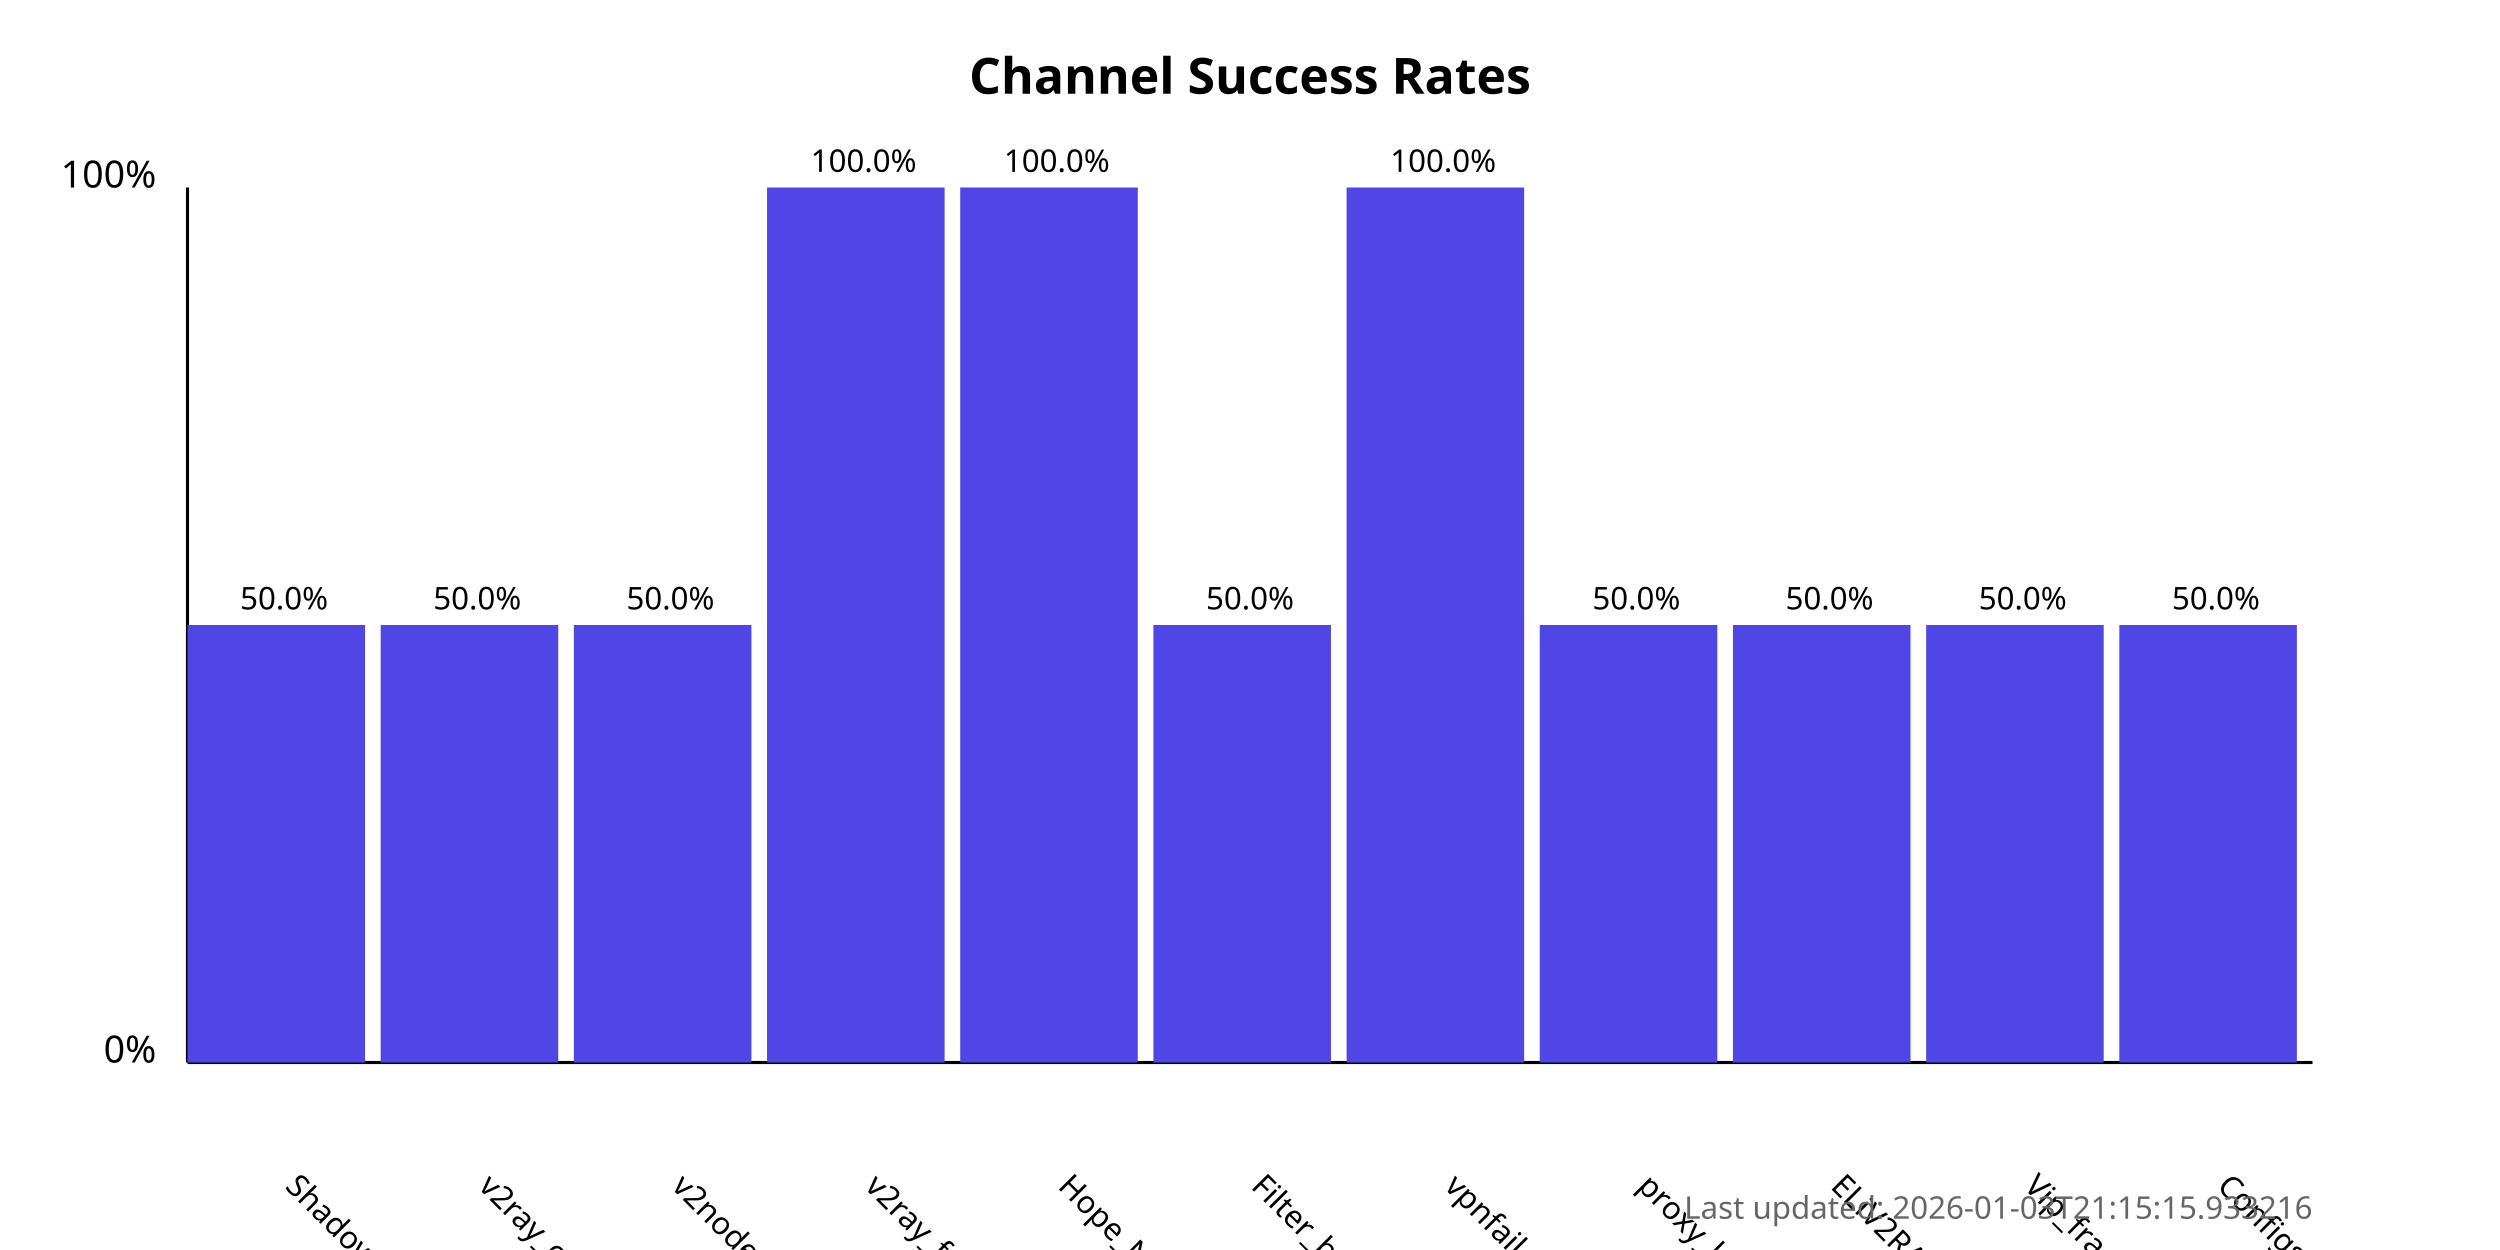
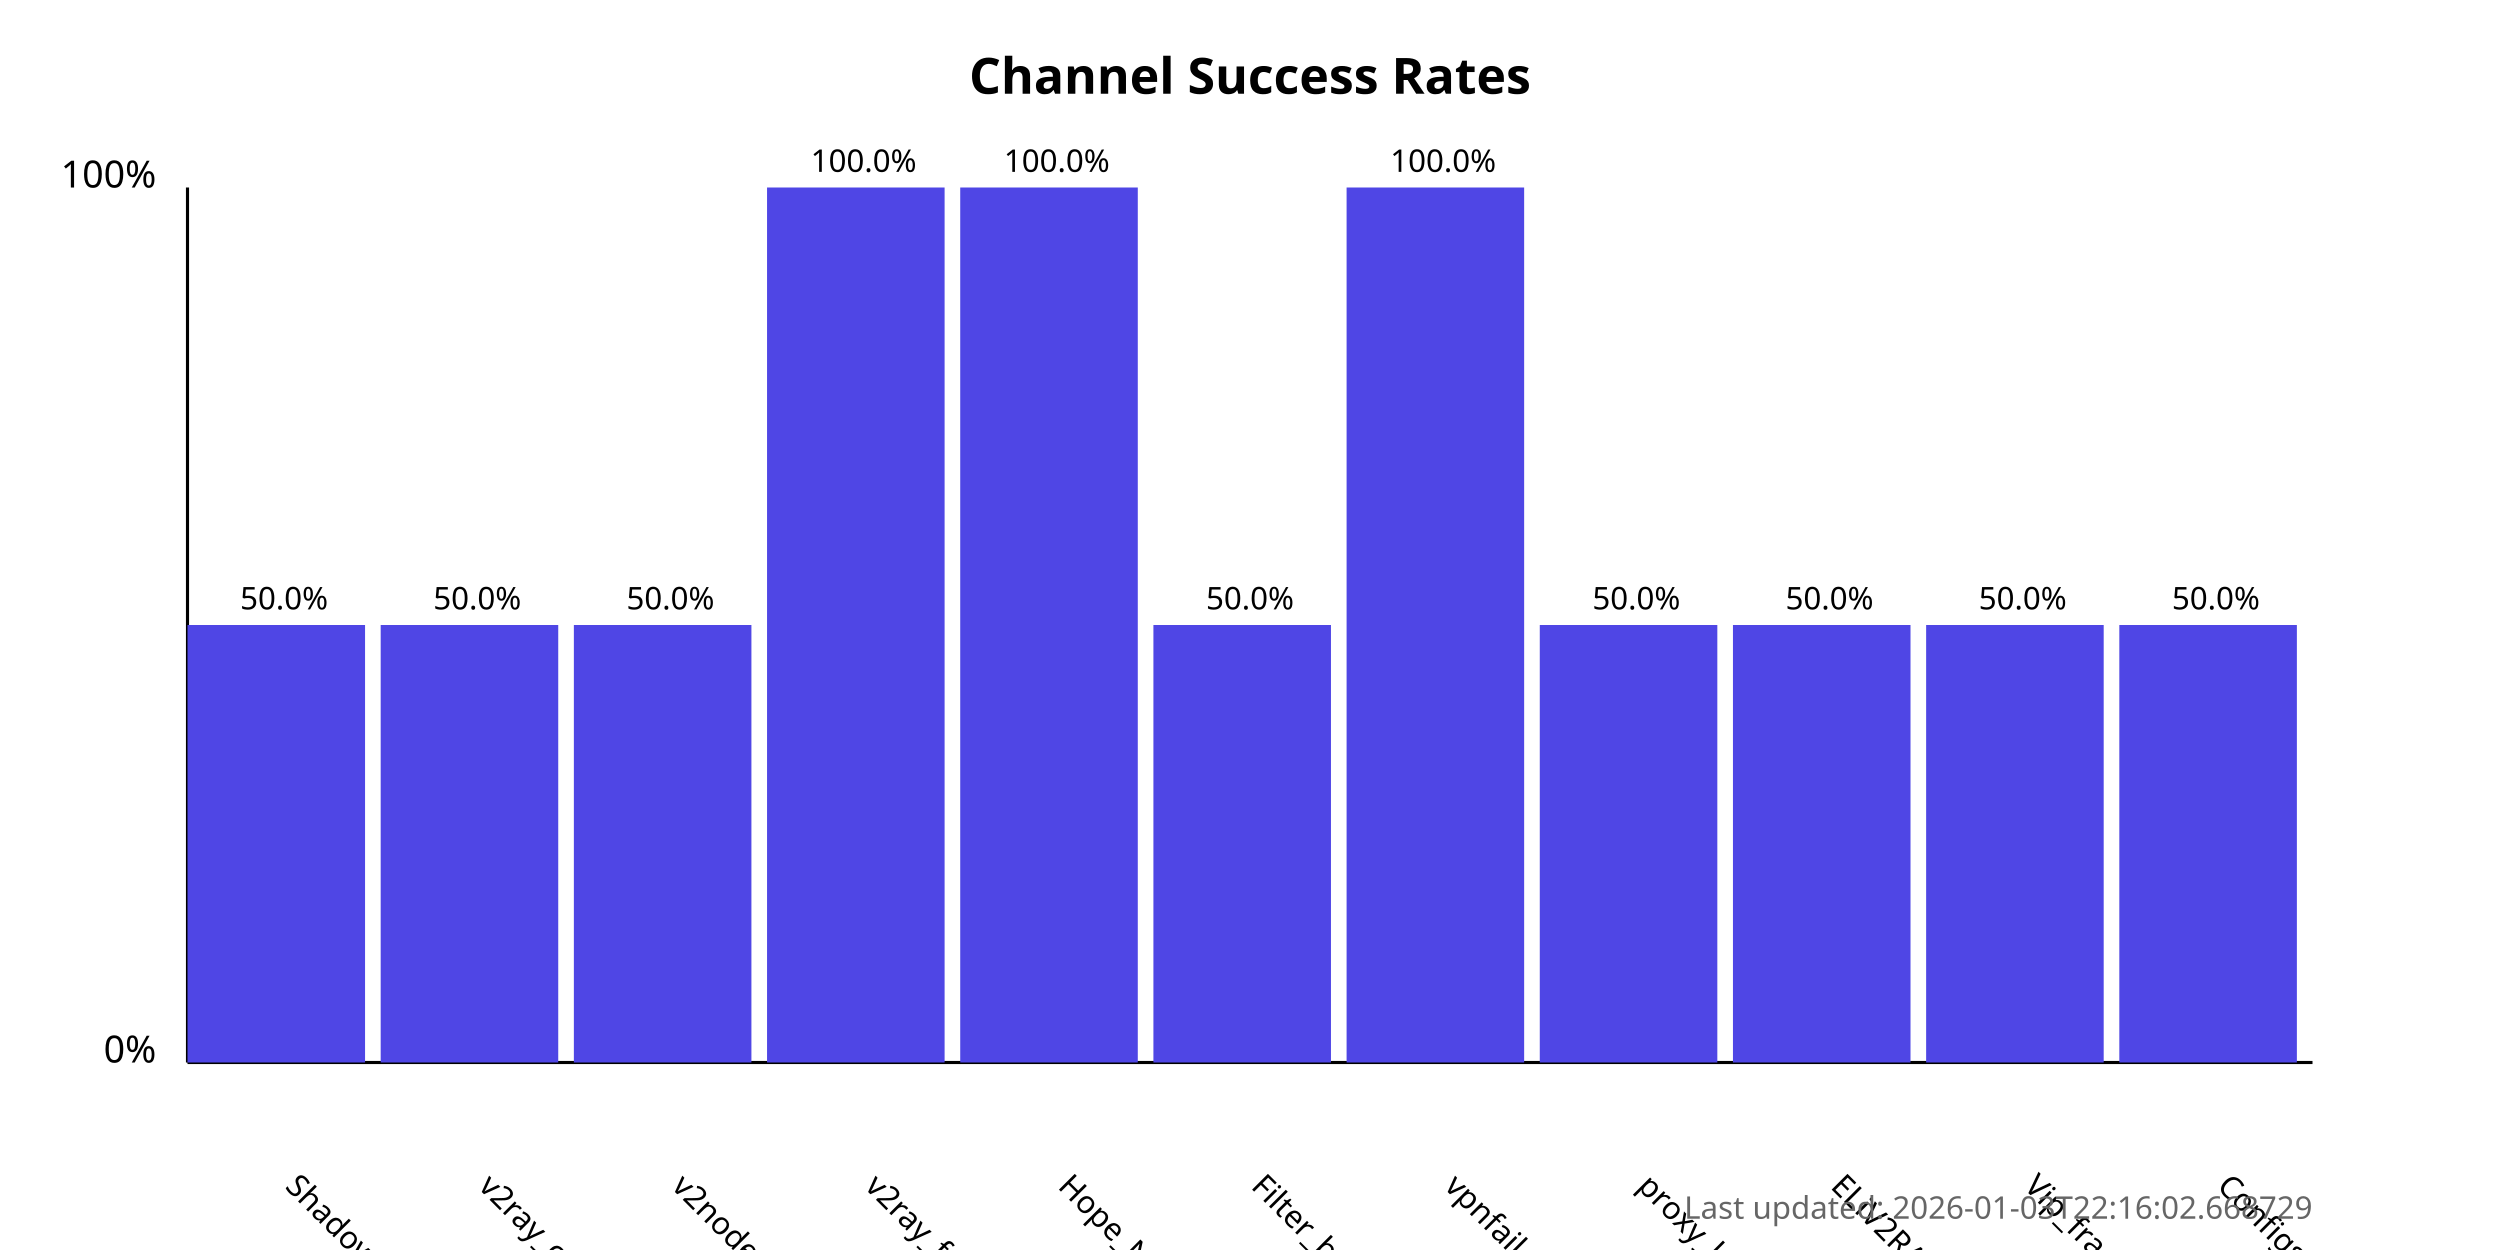
<svg xmlns="http://www.w3.org/2000/svg" width="800" height="400">
  <style>
            .chart-title { font: bold 16px sans-serif; }
            .axis-label { font: 12px sans-serif; }
            .tick-label { font: 10px sans-serif; }
            .bar { fill: #4f46e5; }
            .bar:hover { fill: #6366f1; }
            .timestamp { font: 10px sans-serif; fill: #666; }
        </style>
  <text x="400.0" y="30" text-anchor="middle" class="chart-title">
            Channel Success Rates
        </text>
  <line x1="60" y1="340" x2="60" y2="60" stroke="black" stroke-width="1" />
  <line x1="60" y1="340" x2="740" y2="340" stroke="black" stroke-width="1" />
  <text x="50" y="340" text-anchor="end" class="axis-label">0%</text>
  <text x="50" y="60" text-anchor="end" class="axis-label">100%</text>
  <g>
    <rect x="60" y="200.0" width="56.818" height="140.0" class="bar" />
    <text x="90.909" y="380" transform="rotate(45, 90.90909, 380)" text-anchor="start" class="tick-label">
                ShadowProxy66
            </text>
    <text x="90.909" y="195.0" text-anchor="middle" class="tick-label">
                50.0%
            </text>
  </g>
  <g>
    <rect x="121.818" y="200.0" width="56.818" height="140.0" class="bar" />
    <text x="152.727" y="380" transform="rotate(45, 152.7273, 380)" text-anchor="start" class="tick-label">
                v2ray_configs_pool
            </text>
    <text x="152.727" y="195.0" text-anchor="middle" class="tick-label">
                50.0%
            </text>
  </g>
  <g>
    <rect x="183.636" y="200.0" width="56.818" height="140.0" class="bar" />
    <text x="214.545" y="380" transform="rotate(45, 214.5455, 380)" text-anchor="start" class="tick-label">
                v2nodes
            </text>
    <text x="214.545" y="195.0" text-anchor="middle" class="tick-label">
                50.0%
            </text>
  </g>
  <g>
    <rect x="245.455" y="60.0" width="56.818" height="280.0" class="bar" />
    <text x="276.364" y="380" transform="rotate(45, 276.3636, 380)" text-anchor="start" class="tick-label">
                v2ray_free_conf
            </text>
    <text x="276.364" y="55.0" text-anchor="middle" class="tick-label">
                100.0%
            </text>
  </g>
  <g>
    <rect x="307.273" y="60.0" width="56.818" height="280.0" class="bar" />
    <text x="338.182" y="380" transform="rotate(45, 338.1818, 380)" text-anchor="start" class="tick-label">
                Hope_Net
            </text>
    <text x="338.182" y="55.0" text-anchor="middle" class="tick-label">
                100.0%
            </text>
  </g>
  <g>
    <rect x="369.091" y="200.0" width="56.818" height="140.0" class="bar" />
    <text x="400.0" y="380" transform="rotate(45, 400.0, 380)" text-anchor="start" class="tick-label">
                Filter_breaker
            </text>
    <text x="400.0" y="195.0" text-anchor="middle" class="tick-label">
                50.0%
            </text>
  </g>
  <g>
    <rect x="430.909" y="60.0" width="56.818" height="280.0" class="bar" />
    <text x="461.818" y="380" transform="rotate(45, 461.8182, 380)" text-anchor="start" class="tick-label">
                vpnfail_vless
            </text>
    <text x="461.818" y="55.0" text-anchor="middle" class="tick-label">
                100.0%
            </text>
  </g>
  <g>
    <rect x="492.727" y="200.0" width="56.818" height="140.0" class="bar" />
    <text x="523.636" y="380" transform="rotate(45, 523.6364, 380)" text-anchor="start" class="tick-label">
                proxy_kafee
            </text>
    <text x="523.636" y="195.0" text-anchor="middle" class="tick-label">
                50.0%
            </text>
  </g>
  <g>
    <rect x="554.545" y="200.0" width="56.818" height="140.0" class="bar" />
    <text x="585.455" y="380" transform="rotate(45, 585.4545, 380)" text-anchor="start" class="tick-label">
                ELiV2RAY
            </text>
    <text x="585.455" y="195.0" text-anchor="middle" class="tick-label">
                50.0%
            </text>
  </g>
  <g>
    <rect x="616.364" y="200.0" width="56.818" height="140.0" class="bar" />
    <text x="647.273" y="380" transform="rotate(45, 647.2727, 380)" text-anchor="start" class="tick-label">
                Vip_fragment_v2ray
            </text>
    <text x="647.273" y="195.0" text-anchor="middle" class="tick-label">
                50.0%
            </text>
  </g>
  <g>
    <rect x="678.182" y="200.0" width="56.818" height="140.0" class="bar" />
    <text x="709.091" y="380" transform="rotate(45, 709.0909, 380)" text-anchor="start" class="tick-label">
                ConfigsHubPlus
            </text>
    <text x="709.091" y="195.0" text-anchor="middle" class="tick-label">
                50.0%
            </text>
  </g>
  <text x="740" y="390" text-anchor="end" class="timestamp">
-             Last updated: 2026-01-03T21:15:15.933216
+             Last updated: 2026-01-03T22:16:02.668729
        </text>
</svg>
